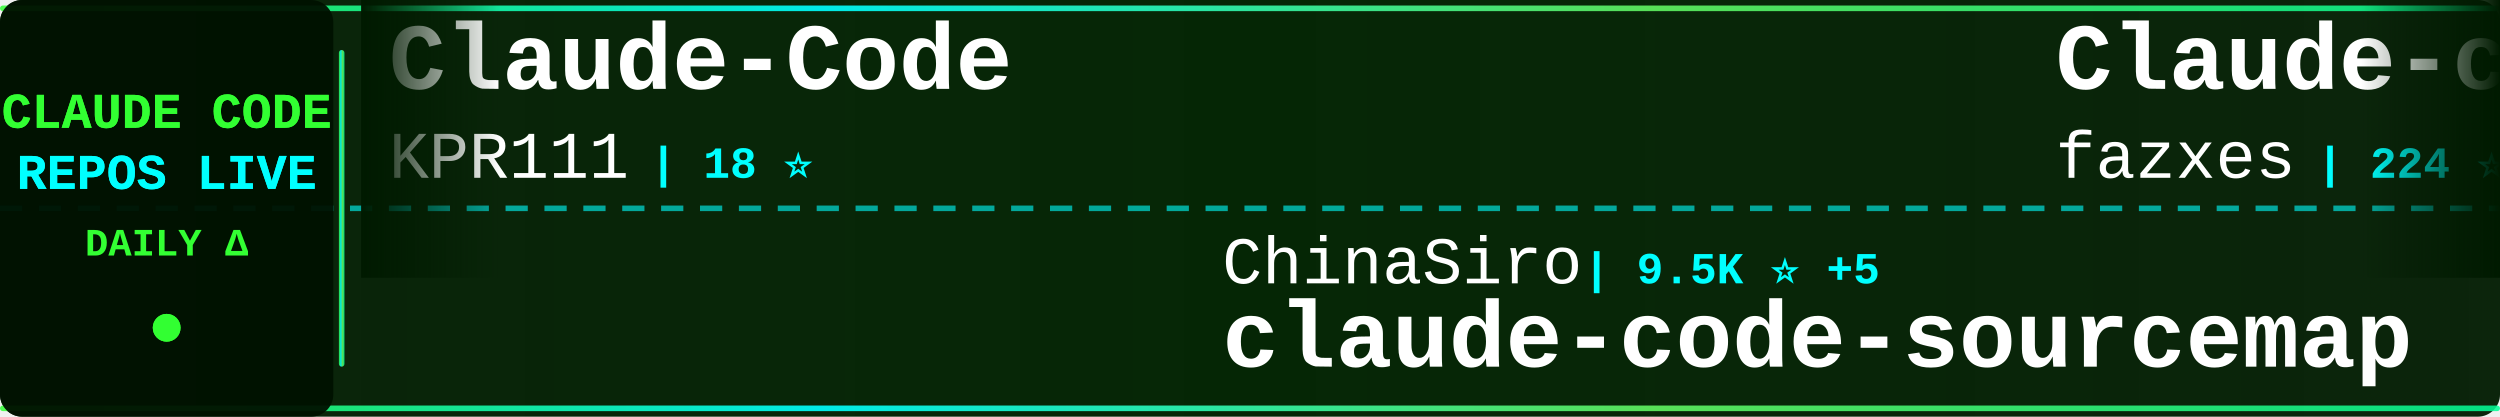
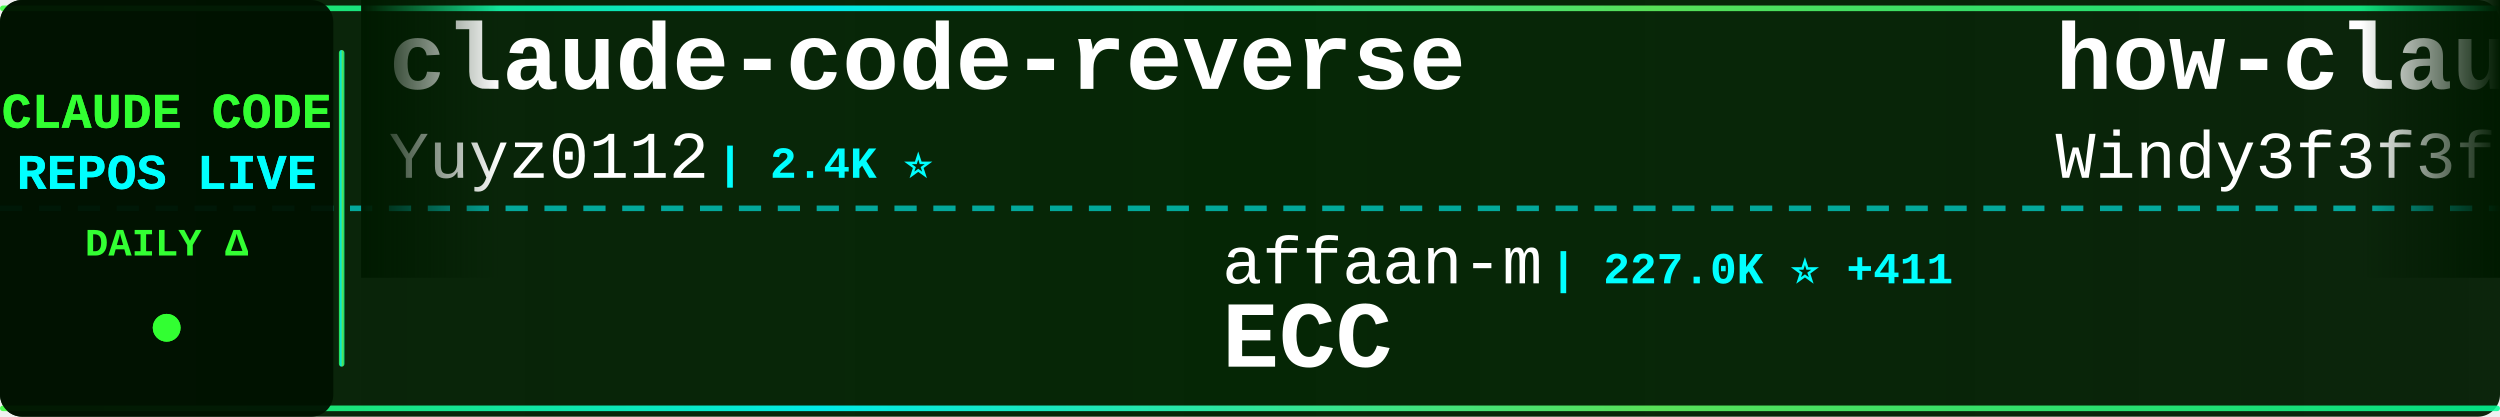
<svg xmlns="http://www.w3.org/2000/svg" width="900" height="150">
  <defs>
    <linearGradient id="tickerBg" x1="0%" y1="0%" x2="100%" y2="0%">
      <stop offset="0%" style="stop-color:#001a00;stop-opacity:0.95" />
      <stop offset="50%" style="stop-color:#002200;stop-opacity:0.98" />
      <stop offset="100%" style="stop-color:#001a00;stop-opacity:0.95" />
    </linearGradient>
    <linearGradient id="borderGrad" x1="0%" y1="0%" x2="100%" y2="0%">
      <stop offset="0%" style="stop-color:#33ff33;stop-opacity:0.85">
        <animate attributeName="stop-opacity" values="0.85;1;0.85" dur="2s" repeatCount="indefinite" />
      </stop>
      <stop offset="33%" style="stop-color:#00ffff;stop-opacity:0.9">
        <animate attributeName="stop-opacity" values="0.9;1;0.9" dur="2.2s" repeatCount="indefinite" />
      </stop>
      <stop offset="66%" style="stop-color:#66ff66;stop-opacity:0.85">
        <animate attributeName="stop-opacity" values="0.85;1;0.85" dur="1.8s" repeatCount="indefinite" />
      </stop>
      <stop offset="100%" style="stop-color:#00ff99;stop-opacity:0.85">
        <animate attributeName="stop-opacity" values="0.85;1;0.85" dur="2s" repeatCount="indefinite" />
      </stop>
    </linearGradient>
    <filter id="textGlow">
      <feGaussianBlur stdDeviation="0.1" result="coloredBlur" />
      <feMerge>
        <feMergeNode in="coloredBlur" />
        <feMergeNode in="SourceGraphic" />
      </feMerge>
    </filter>
    <filter id="metricGlow">
      <feGaussianBlur stdDeviation="0.2" result="coloredBlur" />
      <feMerge>
        <feMergeNode in="coloredBlur" />
        <feMergeNode in="SourceGraphic" />
      </feMerge>
    </filter>
    <linearGradient id="leftFade" x1="0%" y1="0%" x2="100%" y2="0%">
      <stop offset="0%" style="stop-color:#001a00;stop-opacity:1" />
      <stop offset="100%" style="stop-color:#001a00;stop-opacity:0" />
    </linearGradient>
    <linearGradient id="rightFade" x1="0%" y1="0%" x2="100%" y2="0%">
      <stop offset="0%" style="stop-color:#001a00;stop-opacity:0" />
      <stop offset="100%" style="stop-color:#001a00;stop-opacity:1" />
    </linearGradient>
  </defs>
  <rect width="900" height="150" fill="url(#tickerBg)" rx="8" />
  <rect x="0" y="2" width="900" height="2" fill="url(#borderGrad)" rx="1" />
  <rect x="0" y="146" width="900" height="2" fill="url(#borderGrad)" rx="1" />
  <line x1="0" y1="75" x2="900" y2="75" stroke="#00ffff" stroke-width="2" stroke-dasharray="8 6" opacity="0.6" />
  <rect x="0" y="0" width="120" height="150" fill="#001100" opacity="0.95" rx="8" />
  <text x="60" y="46" font-family="'Courier New', monospace" font-size="18" font-weight="bold" fill="#33ff33" text-anchor="middle" filter="url(#textGlow)">
    CLAUDE CODE
  </text>
  <text x="60" y="68" font-family="'Courier New', monospace" font-size="18" font-weight="bold" fill="#00ffff" text-anchor="middle" filter="url(#textGlow)">
    REPOS LIVE
  </text>
  <text x="60" y="92" font-family="'Courier New', monospace" font-size="14" font-weight="bold" fill="#33ff33" text-anchor="middle">
    DAILY Δ
  </text>
  <circle cx="60" cy="118" r="5" fill="#33ff33" filter="url(#metricGlow)">
    <animate attributeName="r" values="4;6;4" dur="1.5s" repeatCount="indefinite" />
    <animate attributeName="opacity" values="0.6;1;0.6" dur="1.5s" repeatCount="indefinite" />
  </circle>
  <rect x="122" y="18" width="2" height="114" fill="url(#borderGrad)" rx="1" />
  <clipPath id="tickerClip">
    <rect x="130" y="0" width="770" height="150" />
  </clipPath>
  <g clip-path="url(#tickerClip)">
    <g id="tickerItems">
      <animateTransform attributeName="transform" attributeType="XML" type="translate" from="0 0" to="-3000 0" dur="54s" repeatCount="indefinite" />
      <g transform="translate(0, 0)">
-         <text x="140" y="32" font-family="'Courier New', monospace" font-size="34" font-weight="bold" fill="#ffffff">Claude-Code</text>
-         <text x="140" y="64" font-family="'Courier New', monospace" font-size="24" font-weight="normal" fill="#ffffff" opacity="1.0">KPR111</text>
-         <text x="234" y="64" font-family="'Courier New', monospace" font-size="16" font-weight="bold" fill="#00ffff"> | 18 ⭐</text>
-       </g>
-       <g transform="translate(300, 0)">
-         <text x="140" y="102" font-family="'Courier New', monospace" font-size="24" font-weight="normal" fill="#ffffff" opacity="1.0">ChinaSiro</text>
-         <text x="270" y="102" font-family="'Courier New', monospace" font-size="16" font-weight="bold" fill="#00ffff"> | 9.5K ⭐ +5</text>
-         <text x="140" y="132" font-family="'Courier New', monospace" font-size="34" font-weight="bold" fill="#ffffff">claude-code-sourcemap</text>
-       </g>
-       <g transform="translate(600, 0)">
-         <text x="140" y="32" font-family="'Courier New', monospace" font-size="34" font-weight="bold" fill="#ffffff">Claude-code</text>
-         <text x="140" y="64" font-family="'Courier New', monospace" font-size="24" font-weight="normal" fill="#ffffff" opacity="1.0">fazxes</text>
-         <text x="234" y="64" font-family="'Courier New', monospace" font-size="16" font-weight="bold" fill="#00ffff"> | 224 ⭐</text>
-       </g>
-       <g transform="translate(900, 0)">
-         <text x="140" y="102" font-family="'Courier New', monospace" font-size="24" font-weight="normal" fill="#ffffff" opacity="1.0">shareAI-lab</text>
-         <text x="294" y="102" font-family="'Courier New', monospace" font-size="16" font-weight="bold" fill="#00ffff"> | 70.2K ⭐ +165</text>
-         <text x="140" y="132" font-family="'Courier New', monospace" font-size="34" font-weight="bold" fill="#ffffff">learn-claude-code</text>
-       </g>
-       <g transform="translate(1200, 0)">
-         <text x="140" y="32" font-family="'Courier New', monospace" font-size="34" font-weight="bold" fill="#ffffff">claude-code-local</text>
-         <text x="140" y="64" font-family="'Courier New', monospace" font-size="24" font-weight="normal" fill="#ffffff" opacity="1.0">nicedreamzapp</text>
-         <text x="318" y="64" font-family="'Courier New', monospace" font-size="16" font-weight="bold" fill="#00ffff"> | 2.9K ⭐ +1</text>
-       </g>
-       <g transform="translate(1500, 0)">
-         <text x="140" y="102" font-family="'Courier New', monospace" font-size="24" font-weight="normal" fill="#ffffff" opacity="1.0">OneRedOak</text>
-         <text x="270" y="102" font-family="'Courier New', monospace" font-size="16" font-weight="bold" fill="#00ffff"> | 3.9K ⭐ +2</text>
-         <text x="140" y="132" font-family="'Courier New', monospace" font-size="34" font-weight="bold" fill="#ffffff">claude-code-workflows</text>
-       </g>
-       <g transform="translate(1800, 0)">
        <text x="140" y="32" font-family="'Courier New', monospace" font-size="34" font-weight="bold" fill="#ffffff">claude-code-reverse</text>
        <text x="140" y="64" font-family="'Courier New', monospace" font-size="24" font-weight="normal" fill="#ffffff" opacity="1.0">Yuyz0112</text>
        <text x="258" y="64" font-family="'Courier New', monospace" font-size="16" font-weight="bold" fill="#00ffff"> | 2.4K ⭐</text>
      </g>
+       <g transform="translate(300, 0)">
+         <text x="140" y="102" font-family="'Courier New', monospace" font-size="24" font-weight="normal" fill="#ffffff" opacity="1.0">affaan-m</text>
+         <text x="258" y="102" font-family="'Courier New', monospace" font-size="16" font-weight="bold" fill="#00ffff"> | 227.0K ⭐ +411</text>
+         <text x="140" y="132" font-family="'Courier New', monospace" font-size="34" font-weight="bold" fill="#ffffff">ECC</text>
+       </g>
+       <g transform="translate(600, 0)">
+         <text x="140" y="32" font-family="'Courier New', monospace" font-size="34" font-weight="bold" fill="#ffffff">how-claude-code-works</text>
+         <text x="140" y="64" font-family="'Courier New', monospace" font-size="24" font-weight="normal" fill="#ffffff" opacity="1.0">Windy3f3f3f3f</text>
+         <text x="318" y="64" font-family="'Courier New', monospace" font-size="16" font-weight="bold" fill="#00ffff"> | 3.1K ⭐ +26</text>
+       </g>
+       <g transform="translate(900, 0)">
+         <text x="140" y="102" font-family="'Courier New', monospace" font-size="24" font-weight="normal" fill="#ffffff" opacity="1.0">alejandrobalderas</text>
+         <text x="366" y="102" font-family="'Courier New', monospace" font-size="16" font-weight="bold" fill="#00ffff"> | 2.4K ⭐ +4</text>
+         <text x="140" y="132" font-family="'Courier New', monospace" font-size="34" font-weight="bold" fill="#ffffff">claude-code-from-source</text>
+       </g>
+       <g transform="translate(1200, 0)">
+         <text x="140" y="32" font-family="'Courier New', monospace" font-size="34" font-weight="bold" fill="#ffffff">claude-code-guide</text>
+         <text x="140" y="64" font-family="'Courier New', monospace" font-size="24" font-weight="normal" fill="#ffffff" opacity="1.0">zebbern</text>
+         <text x="246" y="64" font-family="'Courier New', monospace" font-size="16" font-weight="bold" fill="#00ffff"> | 4.4K ⭐ +7</text>
+       </g>
+       <g transform="translate(1500, 0)">
+         <text x="140" y="102" font-family="'Courier New', monospace" font-size="24" font-weight="normal" fill="#ffffff" opacity="1.0">FlorianBruniaux</text>
+         <text x="342" y="102" font-family="'Courier New', monospace" font-size="16" font-weight="bold" fill="#00ffff"> | 5.4K ⭐ +19</text>
+         <text x="140" y="132" font-family="'Courier New', monospace" font-size="34" font-weight="bold" fill="#ffffff">claude-code-ultimate-gui...</text>
+       </g>
+       <g transform="translate(1800, 0)">
+         <text x="140" y="32" font-family="'Courier New', monospace" font-size="34" font-weight="bold" fill="#ffffff">my-claude-code-setup</text>
+         <text x="140" y="64" font-family="'Courier New', monospace" font-size="24" font-weight="normal" fill="#ffffff" opacity="1.0">centminmod</text>
+         <text x="282" y="64" font-family="'Courier New', monospace" font-size="16" font-weight="bold" fill="#00ffff"> | 2.5K ⭐ +2</text>
+       </g>
      <g transform="translate(2100, 0)">
-         <text x="140" y="102" font-family="'Courier New', monospace" font-size="24" font-weight="normal" fill="#ffffff" opacity="1.0">Alishahryar1</text>
-         <text x="306" y="102" font-family="'Courier New', monospace" font-size="16" font-weight="bold" fill="#00ffff"> | 39.0K ⭐ +146</text>
-         <text x="140" y="132" font-family="'Courier New', monospace" font-size="34" font-weight="bold" fill="#ffffff">free-claude-code</text>
+         <text x="140" y="102" font-family="'Courier New', monospace" font-size="24" font-weight="normal" fill="#ffffff" opacity="1.0">frankbria</text>
+         <text x="270" y="102" font-family="'Courier New', monospace" font-size="16" font-weight="bold" fill="#00ffff"> | 9.5K ⭐ +8</text>
+         <text x="140" y="132" font-family="'Courier New', monospace" font-size="34" font-weight="bold" fill="#ffffff">ralph-claude-code</text>
      </g>
      <g transform="translate(2400, 0)">
-         <text x="140" y="32" font-family="'Courier New', monospace" font-size="34" font-weight="bold" fill="#ffffff">claude-code-rev</text>
-         <text x="140" y="64" font-family="'Courier New', monospace" font-size="24" font-weight="normal" fill="#ffffff" opacity="1.0">oboard</text>
-         <text x="234" y="64" font-family="'Courier New', monospace" font-size="16" font-weight="bold" fill="#00ffff"> | 3.2K ⭐ +1</text>
+         <text x="140" y="32" font-family="'Courier New', monospace" font-size="34" font-weight="bold" fill="#ffffff">claude-code-plugins-plus...</text>
+         <text x="140" y="64" font-family="'Courier New', monospace" font-size="24" font-weight="normal" fill="#ffffff" opacity="1.0">jeremylongshore</text>
+         <text x="342" y="64" font-family="'Courier New', monospace" font-size="16" font-weight="bold" fill="#00ffff"> | 2.5K ⭐ +3</text>
      </g>
      <g transform="translate(2700, 0)">
-         <text x="140" y="102" font-family="'Courier New', monospace" font-size="24" font-weight="normal" fill="#ffffff" opacity="1.0">FlorianBruniaux</text>
-         <text x="342" y="102" font-family="'Courier New', monospace" font-size="16" font-weight="bold" fill="#00ffff"> | 5.4K ⭐ +18</text>
-         <text x="140" y="132" font-family="'Courier New', monospace" font-size="34" font-weight="bold" fill="#ffffff">claude-code-ultimate-gui...</text>
+         <text x="140" y="102" font-family="'Courier New', monospace" font-size="24" font-weight="normal" fill="#ffffff" opacity="1.0">KPR111</text>
+         <text x="234" y="102" font-family="'Courier New', monospace" font-size="16" font-weight="bold" fill="#00ffff"> | 18 ⭐</text>
+         <text x="140" y="132" font-family="'Courier New', monospace" font-size="34" font-weight="bold" fill="#ffffff">Claude-Code</text>
      </g>
      <g transform="translate(3000, 0)">
-         <text x="140" y="32" font-family="'Courier New', monospace" font-size="34" font-weight="bold" fill="#ffffff">Claude-Code</text>
-         <text x="140" y="64" font-family="'Courier New', monospace" font-size="24" font-weight="normal" fill="#ffffff" opacity="1.0">KPR111</text>
-         <text x="234" y="64" font-family="'Courier New', monospace" font-size="16" font-weight="bold" fill="#00ffff"> | 18 ⭐</text>
+         <text x="140" y="32" font-family="'Courier New', monospace" font-size="34" font-weight="bold" fill="#ffffff">claude-code-reverse</text>
+         <text x="140" y="64" font-family="'Courier New', monospace" font-size="24" font-weight="normal" fill="#ffffff" opacity="1.0">Yuyz0112</text>
+         <text x="258" y="64" font-family="'Courier New', monospace" font-size="16" font-weight="bold" fill="#00ffff"> | 2.4K ⭐</text>
      </g>
      <g transform="translate(3300, 0)">
-         <text x="140" y="102" font-family="'Courier New', monospace" font-size="24" font-weight="normal" fill="#ffffff" opacity="1.0">ChinaSiro</text>
-         <text x="270" y="102" font-family="'Courier New', monospace" font-size="16" font-weight="bold" fill="#00ffff"> | 9.5K ⭐ +5</text>
-         <text x="140" y="132" font-family="'Courier New', monospace" font-size="34" font-weight="bold" fill="#ffffff">claude-code-sourcemap</text>
+         <text x="140" y="102" font-family="'Courier New', monospace" font-size="24" font-weight="normal" fill="#ffffff" opacity="1.0">affaan-m</text>
+         <text x="258" y="102" font-family="'Courier New', monospace" font-size="16" font-weight="bold" fill="#00ffff"> | 227.0K ⭐ +411</text>
+         <text x="140" y="132" font-family="'Courier New', monospace" font-size="34" font-weight="bold" fill="#ffffff">ECC</text>
      </g>
      <g transform="translate(3600, 0)">
-         <text x="140" y="32" font-family="'Courier New', monospace" font-size="34" font-weight="bold" fill="#ffffff">Claude-code</text>
-         <text x="140" y="64" font-family="'Courier New', monospace" font-size="24" font-weight="normal" fill="#ffffff" opacity="1.0">fazxes</text>
-         <text x="234" y="64" font-family="'Courier New', monospace" font-size="16" font-weight="bold" fill="#00ffff"> | 224 ⭐</text>
+         <text x="140" y="32" font-family="'Courier New', monospace" font-size="34" font-weight="bold" fill="#ffffff">how-claude-code-works</text>
+         <text x="140" y="64" font-family="'Courier New', monospace" font-size="24" font-weight="normal" fill="#ffffff" opacity="1.0">Windy3f3f3f3f</text>
+         <text x="318" y="64" font-family="'Courier New', monospace" font-size="16" font-weight="bold" fill="#00ffff"> | 3.1K ⭐ +26</text>
      </g>
      <g transform="translate(3900, 0)">
-         <text x="140" y="102" font-family="'Courier New', monospace" font-size="24" font-weight="normal" fill="#ffffff" opacity="1.0">shareAI-lab</text>
-         <text x="294" y="102" font-family="'Courier New', monospace" font-size="16" font-weight="bold" fill="#00ffff"> | 70.2K ⭐ +165</text>
-         <text x="140" y="132" font-family="'Courier New', monospace" font-size="34" font-weight="bold" fill="#ffffff">learn-claude-code</text>
+         <text x="140" y="102" font-family="'Courier New', monospace" font-size="24" font-weight="normal" fill="#ffffff" opacity="1.0">alejandrobalderas</text>
+         <text x="366" y="102" font-family="'Courier New', monospace" font-size="16" font-weight="bold" fill="#00ffff"> | 2.4K ⭐ +4</text>
+         <text x="140" y="132" font-family="'Courier New', monospace" font-size="34" font-weight="bold" fill="#ffffff">claude-code-from-source</text>
      </g>
    </g>
  </g>
  <rect x="130" y="0" width="50" height="100" fill="url(#leftFade)" />
  <rect x="850" y="0" width="50" height="100" fill="url(#rightFade)" />
</svg>
